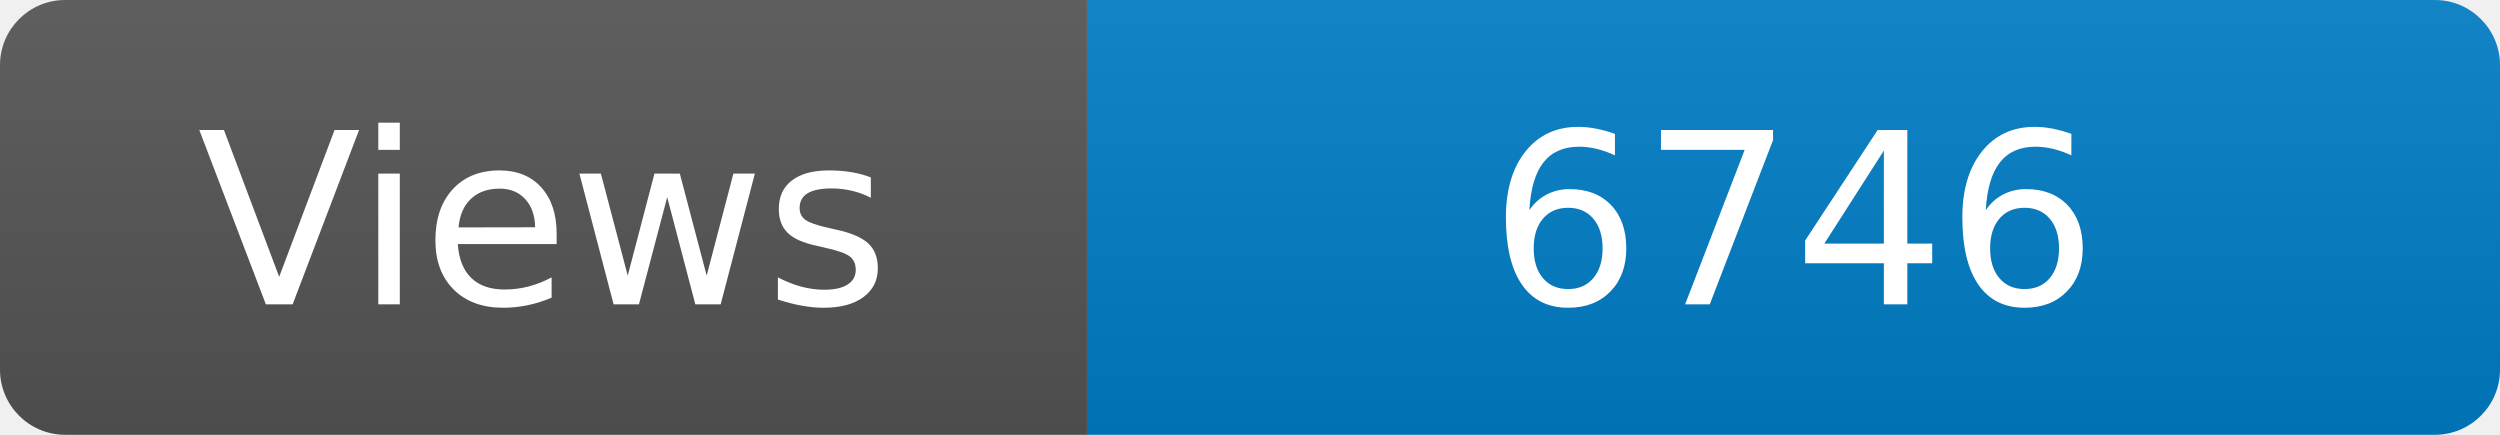
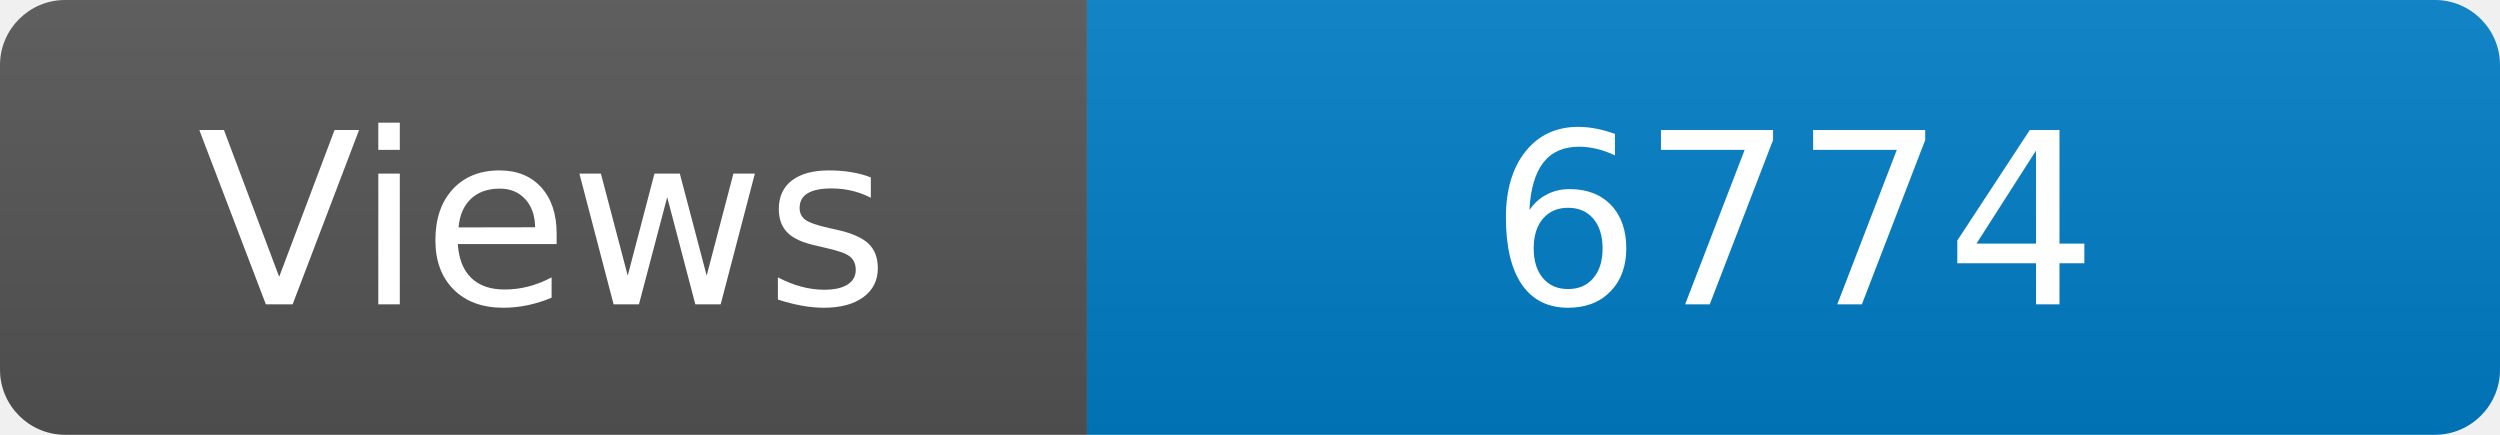
<svg xmlns="http://www.w3.org/2000/svg" width="115" height="20" role="img" aria-label="Maintained?: yes">
  <linearGradient id="s" x2="0" y2="100%">
    <stop offset="0" stop-color="#bbb" stop-opacity=".1" />
    <stop offset="1" stop-opacity=".1" />
  </linearGradient>
  <clipPath id="r">
    <rect width="115" height="20" rx="3" fill="#fff" />
  </clipPath>
  <g clip-path="url(#r)">
    <rect width="50" height="20" fill="#555" />
    <rect x="50" width="160" height="20" fill="#007ec6" />
    <rect width="115" height="20" fill="url(#s)" />
  </g>
  <g fill="#fff" text-anchor="middle" font-family="Verdana,Geneva,DejaVu Sans,sans-serif" font-size="110">
    <text x="250" y="140" transform="scale(.1)" fill="#fff">Views</text>
-     <text x="825" y="140" transform="scale(.1)" fill="#fff">6746</text>
+     <text x="825" y="140" transform="scale(.1)" fill="#fff">6774</text>
  </g>
</svg>
